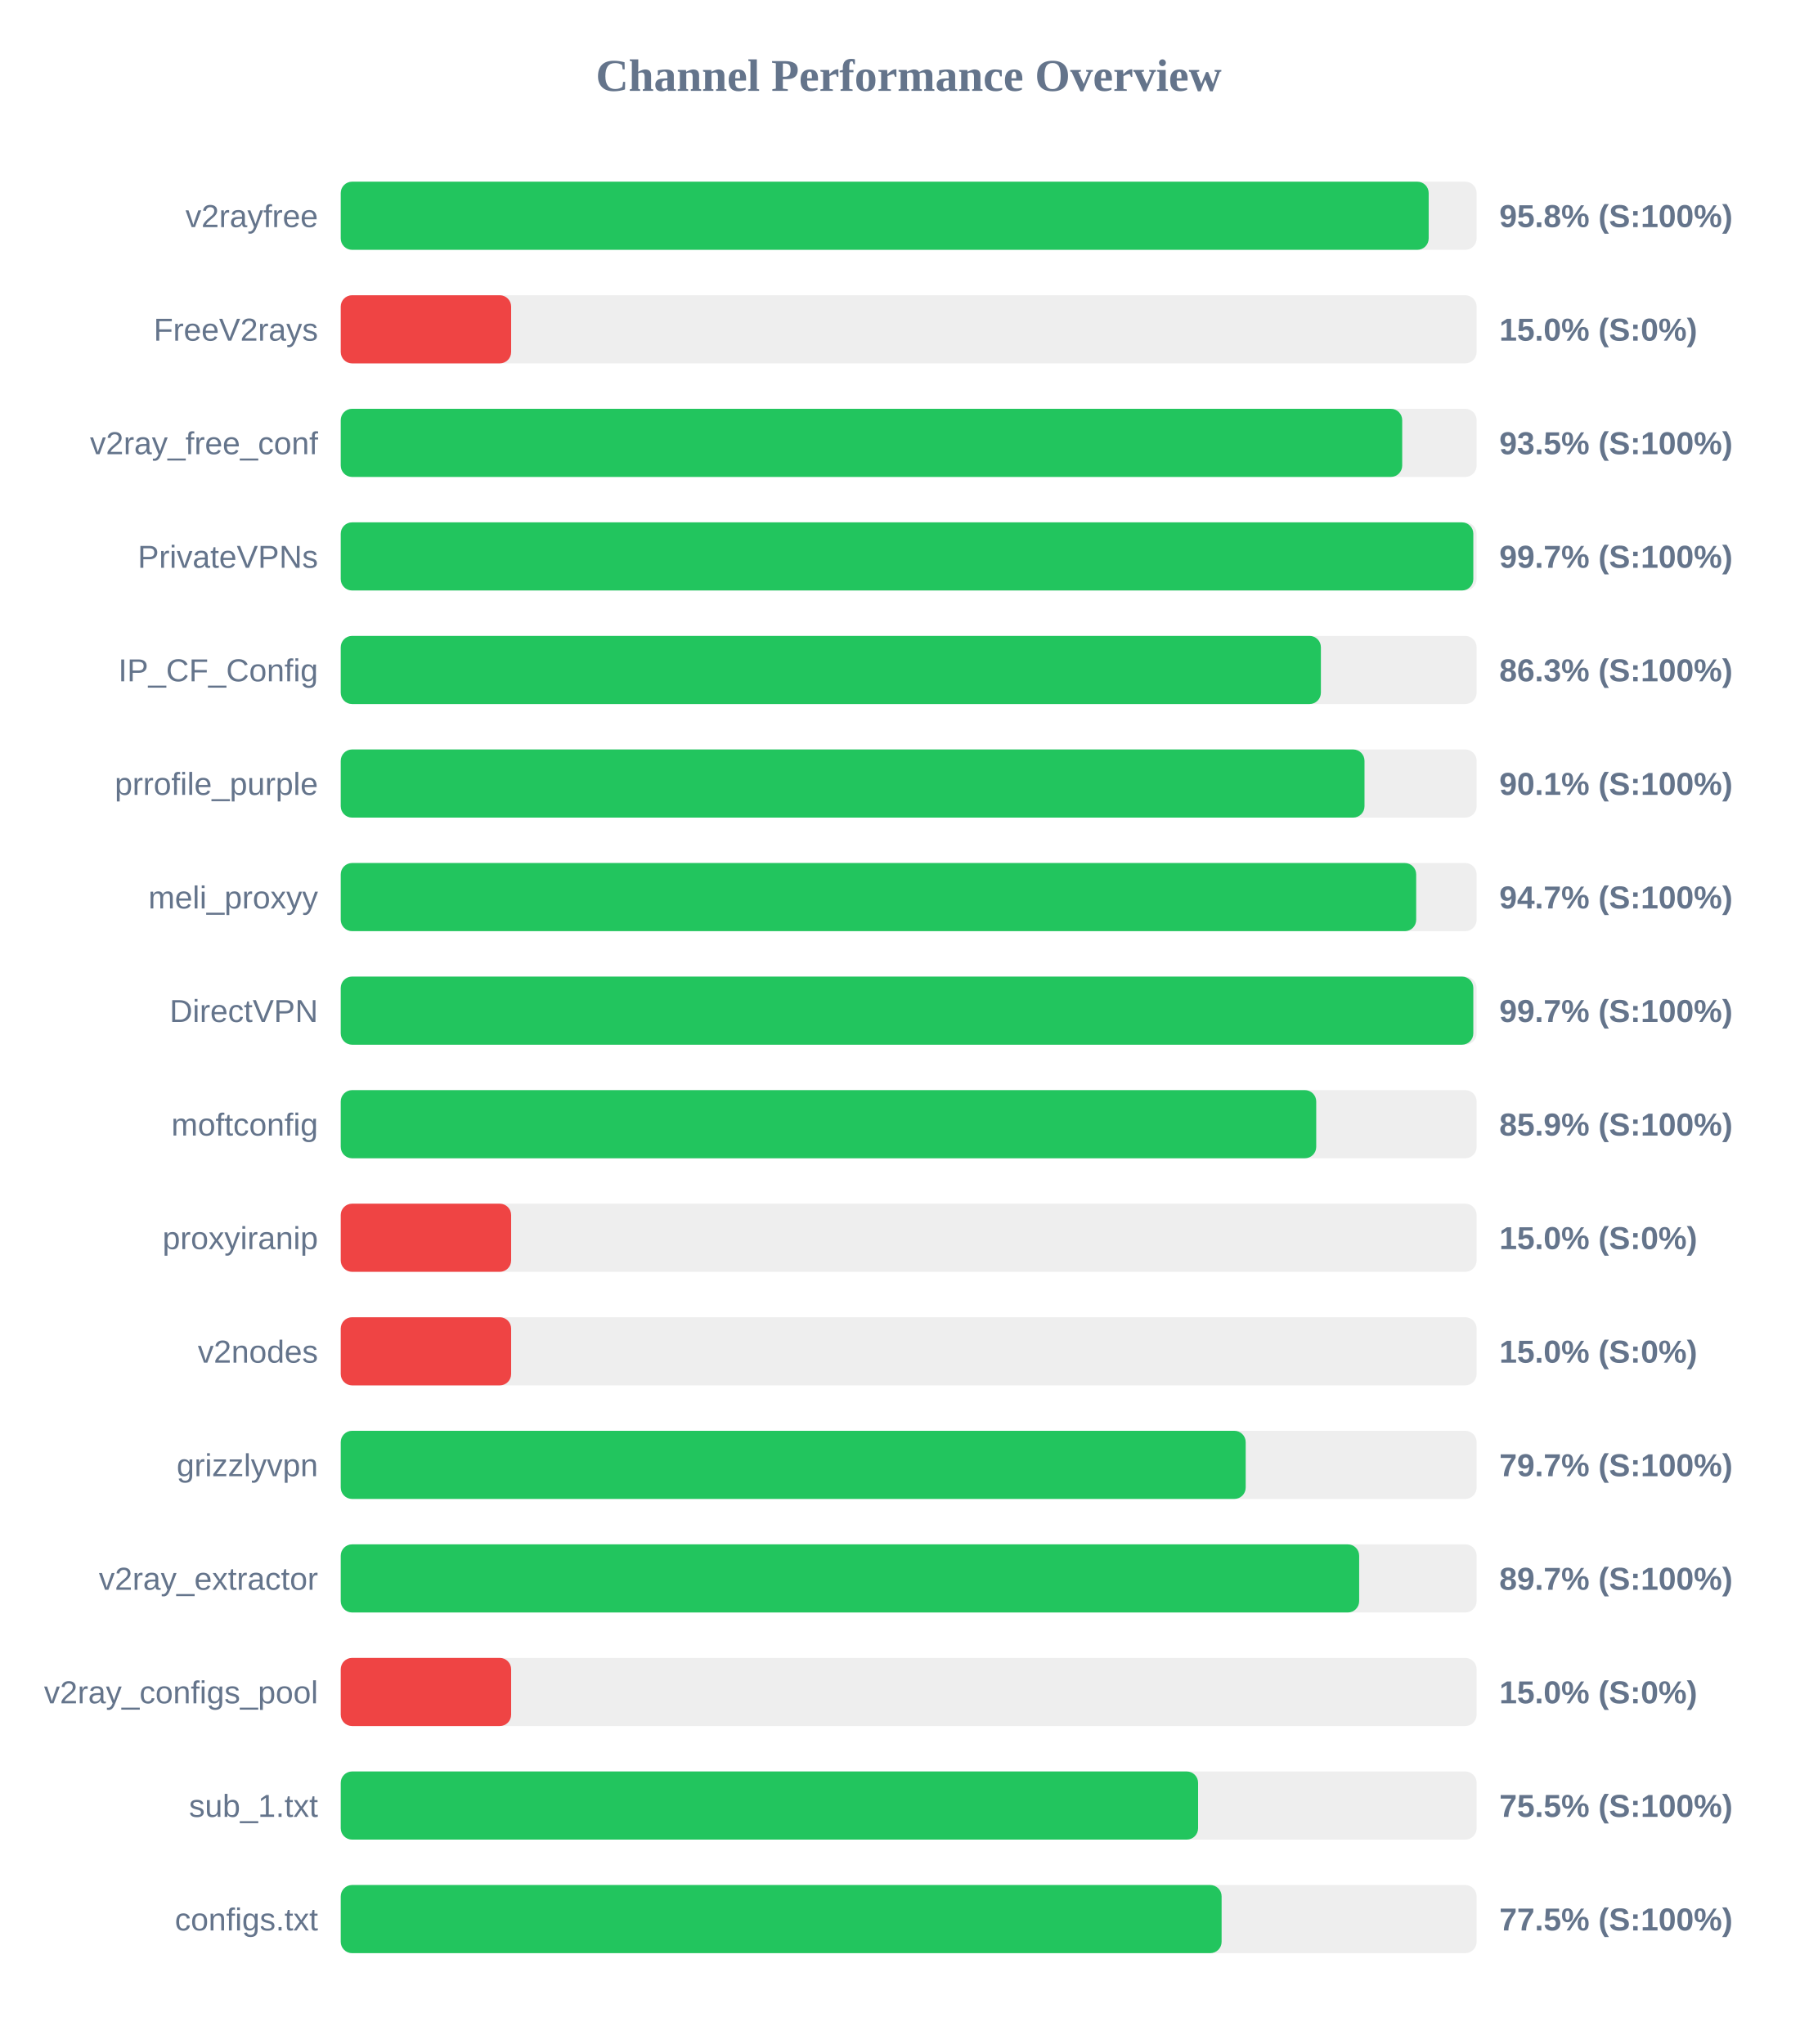
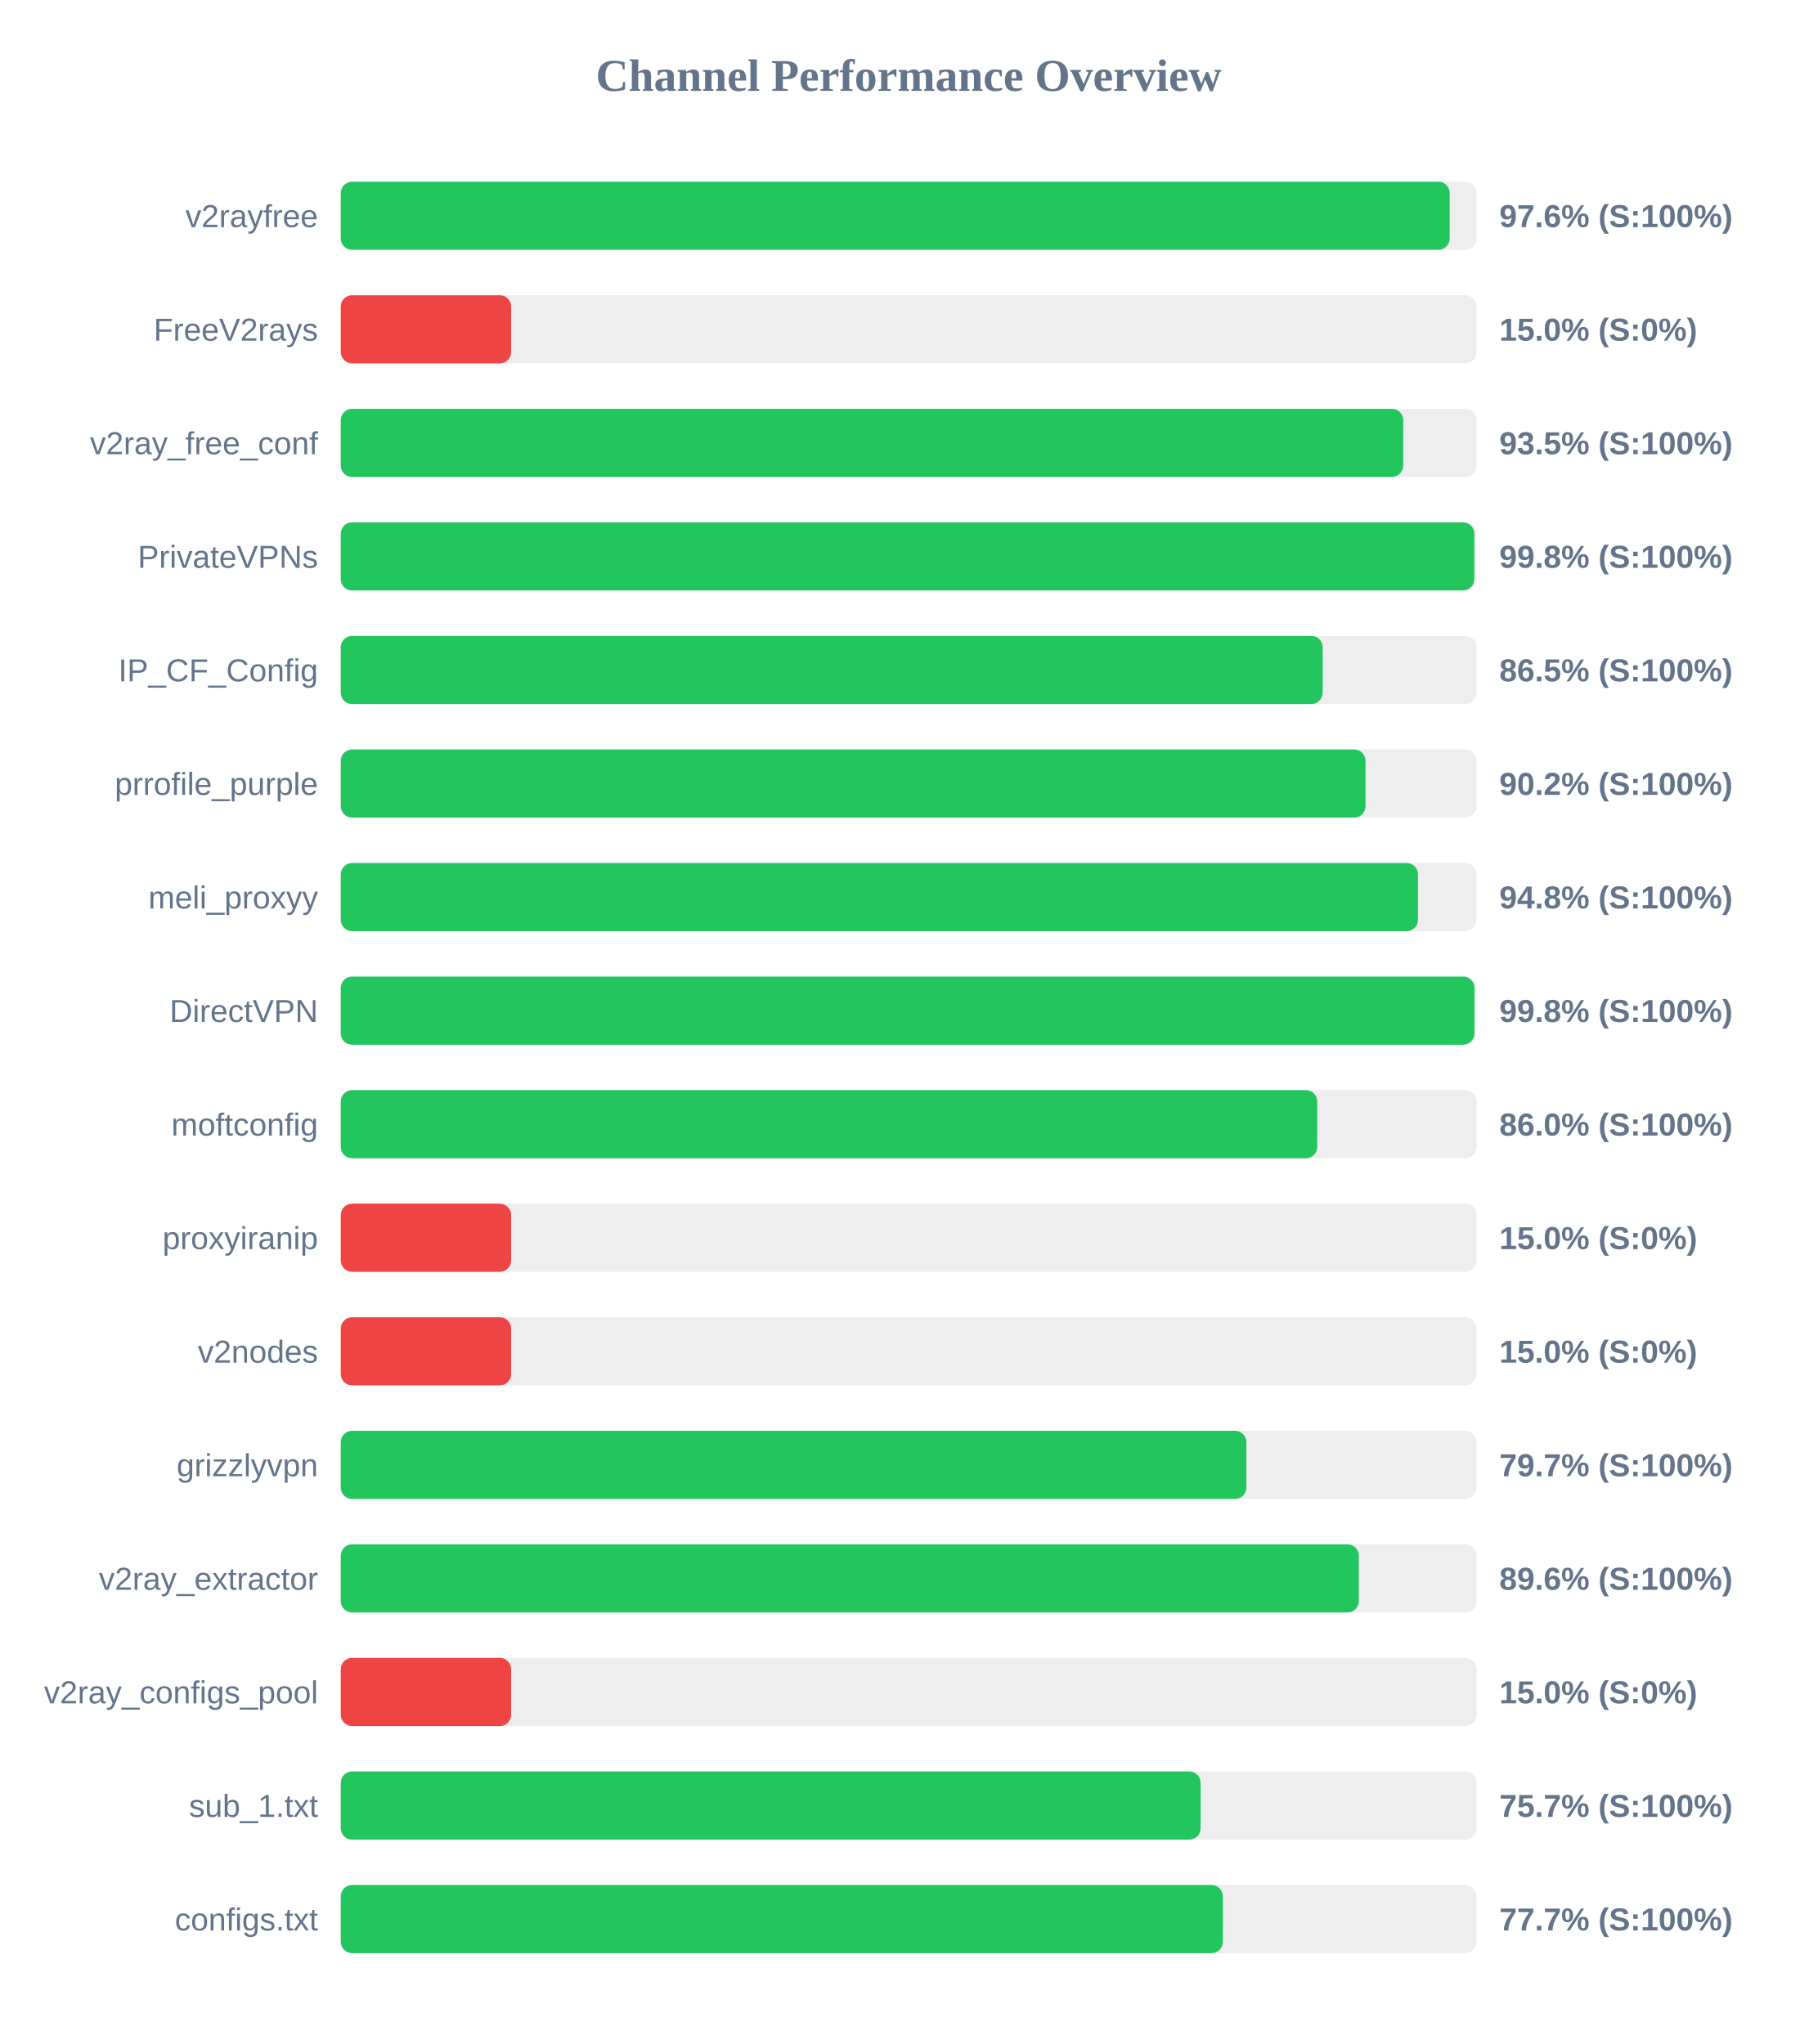
<svg xmlns="http://www.w3.org/2000/svg" width="800" height="900" version="1.1">
  <style>
        .row { font: 14px Arial; fill: #64748b; }
        .score { font: bold 14px Arial; fill: #64748b; }
    </style>
  <text x="400" y="40" text-anchor="middle" font-size="20px" font-weight="bold" fill="#64748b">Channel Performance Overview</text>
  <rect x="150" y="80" width="500" height="30" fill="#eee" rx="5" />
-   <rect x="150" y="80" width="478.9" height="30" fill="#22c55e" rx="5" />
+   <rect x="150" y="80" width="488.15" height="30" fill="#22c55e" rx="5" />
  <text x="140" y="100" text-anchor="end" class="row">v2rayfree</text>
-   <text x="660" y="100" text-anchor="start" class="score">95.8% (S:100%)</text>
+   <text x="660" y="100" text-anchor="start" class="score">97.6% (S:100%)</text>
  <rect x="150" y="130" width="500" height="30" fill="#eee" rx="5" />
  <rect x="150" y="130" width="75.0" height="30" fill="#ef4444" rx="5" />
  <text x="140" y="150" text-anchor="end" class="row">FreeV2rays</text>
  <text x="660" y="150" text-anchor="start" class="score">15.0% (S:0%)</text>
  <rect x="150" y="180" width="500" height="30" fill="#eee" rx="5" />
-   <rect x="150" y="180" width="467.25" height="30" fill="#22c55e" rx="5" />
+   <rect x="150" y="180" width="467.7" height="30" fill="#22c55e" rx="5" />
  <text x="140" y="200" text-anchor="end" class="row">v2ray_free_conf</text>
  <text x="660" y="200" text-anchor="start" class="score">93.5% (S:100%)</text>
  <rect x="150" y="230" width="500" height="30" fill="#eee" rx="5" />
-   <rect x="150" y="230" width="498.55" height="30" fill="#22c55e" rx="5" />
+   <rect x="150" y="230" width="499.0" height="30" fill="#22c55e" rx="5" />
  <text x="140" y="250" text-anchor="end" class="row">PrivateVPNs</text>
-   <text x="660" y="250" text-anchor="start" class="score">99.7% (S:100%)</text>
+   <text x="660" y="250" text-anchor="start" class="score">99.8% (S:100%)</text>
  <rect x="150" y="280" width="500" height="30" fill="#eee" rx="5" />
-   <rect x="150" y="280" width="431.45" height="30" fill="#22c55e" rx="5" />
+   <rect x="150" y="280" width="432.25" height="30" fill="#22c55e" rx="5" />
  <text x="140" y="300" text-anchor="end" class="row">IP_CF_Config</text>
-   <text x="660" y="300" text-anchor="start" class="score">86.3% (S:100%)</text>
+   <text x="660" y="300" text-anchor="start" class="score">86.5% (S:100%)</text>
  <rect x="150" y="330" width="500" height="30" fill="#eee" rx="5" />
-   <rect x="150" y="330" width="450.65" height="30" fill="#22c55e" rx="5" />
+   <rect x="150" y="330" width="451.1" height="30" fill="#22c55e" rx="5" />
  <text x="140" y="350" text-anchor="end" class="row">prrofile_purple</text>
-   <text x="660" y="350" text-anchor="start" class="score">90.1% (S:100%)</text>
+   <text x="660" y="350" text-anchor="start" class="score">90.2% (S:100%)</text>
  <rect x="150" y="380" width="500" height="30" fill="#eee" rx="5" />
-   <rect x="150" y="380" width="473.4" height="30" fill="#22c55e" rx="5" />
+   <rect x="150" y="380" width="474.2" height="30" fill="#22c55e" rx="5" />
  <text x="140" y="400" text-anchor="end" class="row">meli_proxyy</text>
-   <text x="660" y="400" text-anchor="start" class="score">94.7% (S:100%)</text>
+   <text x="660" y="400" text-anchor="start" class="score">94.8% (S:100%)</text>
  <rect x="150" y="430" width="500" height="30" fill="#eee" rx="5" />
-   <rect x="150" y="430" width="498.55" height="30" fill="#22c55e" rx="5" />
+   <rect x="150" y="430" width="499.05" height="30" fill="#22c55e" rx="5" />
  <text x="140" y="450" text-anchor="end" class="row">DirectVPN</text>
-   <text x="660" y="450" text-anchor="start" class="score">99.7% (S:100%)</text>
+   <text x="660" y="450" text-anchor="start" class="score">99.8% (S:100%)</text>
  <rect x="150" y="480" width="500" height="30" fill="#eee" rx="5" />
-   <rect x="150" y="480" width="429.4" height="30" fill="#22c55e" rx="5" />
+   <rect x="150" y="480" width="429.85" height="30" fill="#22c55e" rx="5" />
  <text x="140" y="500" text-anchor="end" class="row">moftconfig</text>
-   <text x="660" y="500" text-anchor="start" class="score">85.9% (S:100%)</text>
+   <text x="660" y="500" text-anchor="start" class="score">86.0% (S:100%)</text>
  <rect x="150" y="530" width="500" height="30" fill="#eee" rx="5" />
  <rect x="150" y="530" width="75.0" height="30" fill="#ef4444" rx="5" />
  <text x="140" y="550" text-anchor="end" class="row">proxyiranip</text>
  <text x="660" y="550" text-anchor="start" class="score">15.0% (S:0%)</text>
  <rect x="150" y="580" width="500" height="30" fill="#eee" rx="5" />
  <rect x="150" y="580" width="75.0" height="30" fill="#ef4444" rx="5" />
  <text x="140" y="600" text-anchor="end" class="row">v2nodes</text>
  <text x="660" y="600" text-anchor="start" class="score">15.0% (S:0%)</text>
  <rect x="150" y="630" width="500" height="30" fill="#eee" rx="5" />
-   <rect x="150" y="630" width="398.35" height="30" fill="#22c55e" rx="5" />
+   <rect x="150" y="630" width="398.65" height="30" fill="#22c55e" rx="5" />
  <text x="140" y="650" text-anchor="end" class="row">grizzlyvpn</text>
  <text x="660" y="650" text-anchor="start" class="score">79.7% (S:100%)</text>
  <rect x="150" y="680" width="500" height="30" fill="#eee" rx="5" />
-   <rect x="150" y="680" width="448.3" height="30" fill="#22c55e" rx="5" />
+   <rect x="150" y="680" width="448.15" height="30" fill="#22c55e" rx="5" />
  <text x="140" y="700" text-anchor="end" class="row">v2ray_extractor</text>
-   <text x="660" y="700" text-anchor="start" class="score">89.7% (S:100%)</text>
+   <text x="660" y="700" text-anchor="start" class="score">89.6% (S:100%)</text>
  <rect x="150" y="730" width="500" height="30" fill="#eee" rx="5" />
  <rect x="150" y="730" width="75.0" height="30" fill="#ef4444" rx="5" />
  <text x="140" y="750" text-anchor="end" class="row">v2ray_configs_pool</text>
  <text x="660" y="750" text-anchor="start" class="score">15.0% (S:0%)</text>
  <rect x="150" y="780" width="500" height="30" fill="#eee" rx="5" />
-   <rect x="150" y="780" width="377.4" height="30" fill="#22c55e" rx="5" />
+   <rect x="150" y="780" width="378.5" height="30" fill="#22c55e" rx="5" />
  <text x="140" y="800" text-anchor="end" class="row">sub_1.txt</text>
-   <text x="660" y="800" text-anchor="start" class="score">75.5% (S:100%)</text>
+   <text x="660" y="800" text-anchor="start" class="score">75.7% (S:100%)</text>
  <rect x="150" y="830" width="500" height="30" fill="#eee" rx="5" />
-   <rect x="150" y="830" width="387.75" height="30" fill="#22c55e" rx="5" />
+   <rect x="150" y="830" width="388.3" height="30" fill="#22c55e" rx="5" />
  <text x="140" y="850" text-anchor="end" class="row">configs.txt</text>
-   <text x="660" y="850" text-anchor="start" class="score">77.5% (S:100%)</text>
+   <text x="660" y="850" text-anchor="start" class="score">77.7% (S:100%)</text>
</svg>
